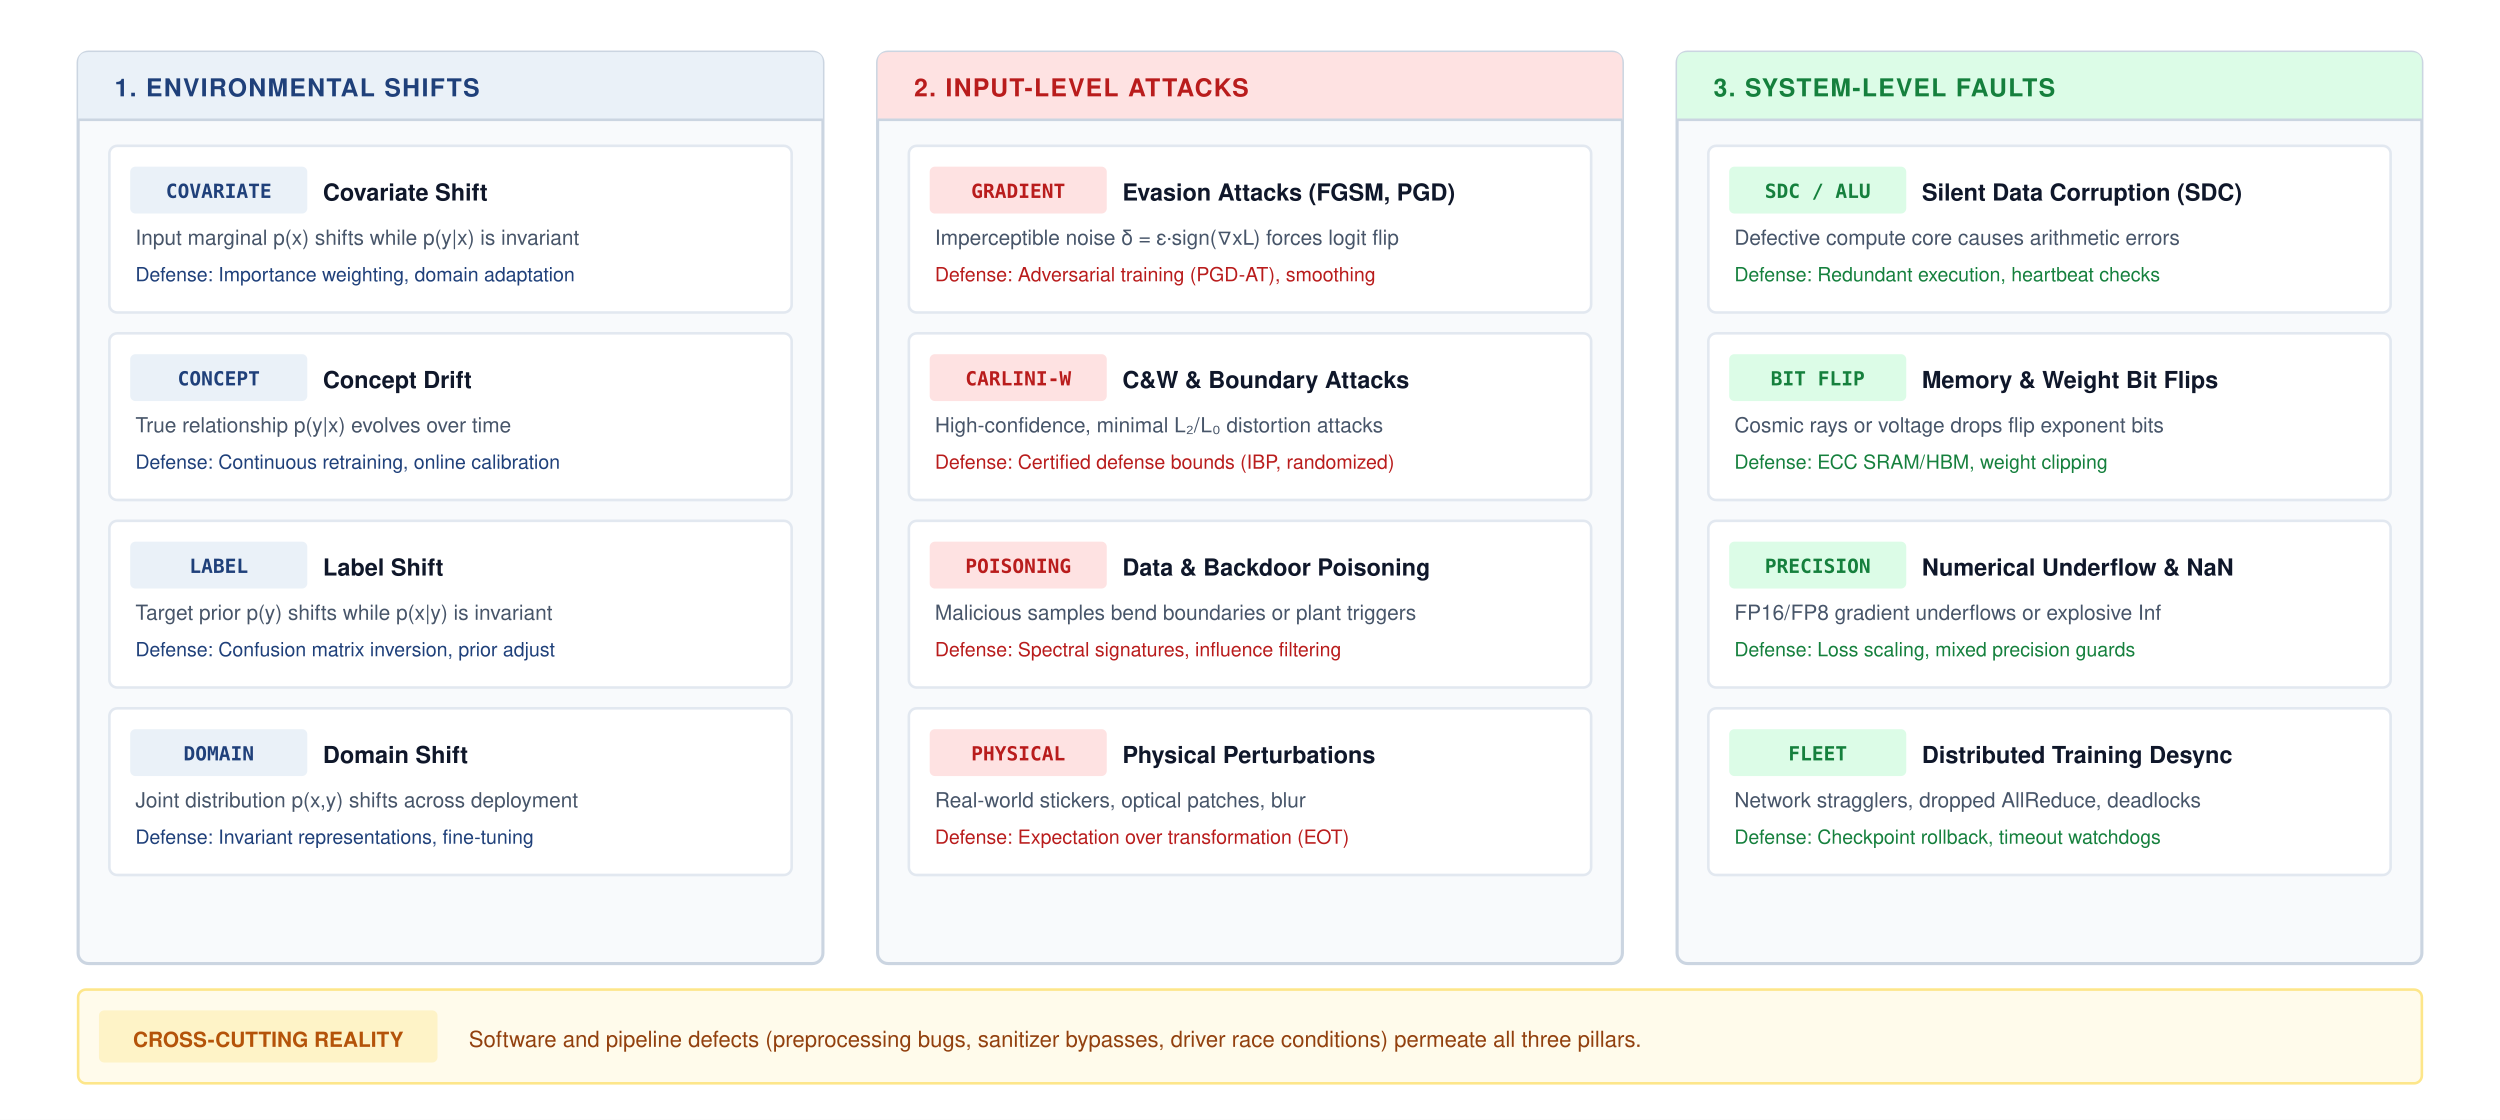
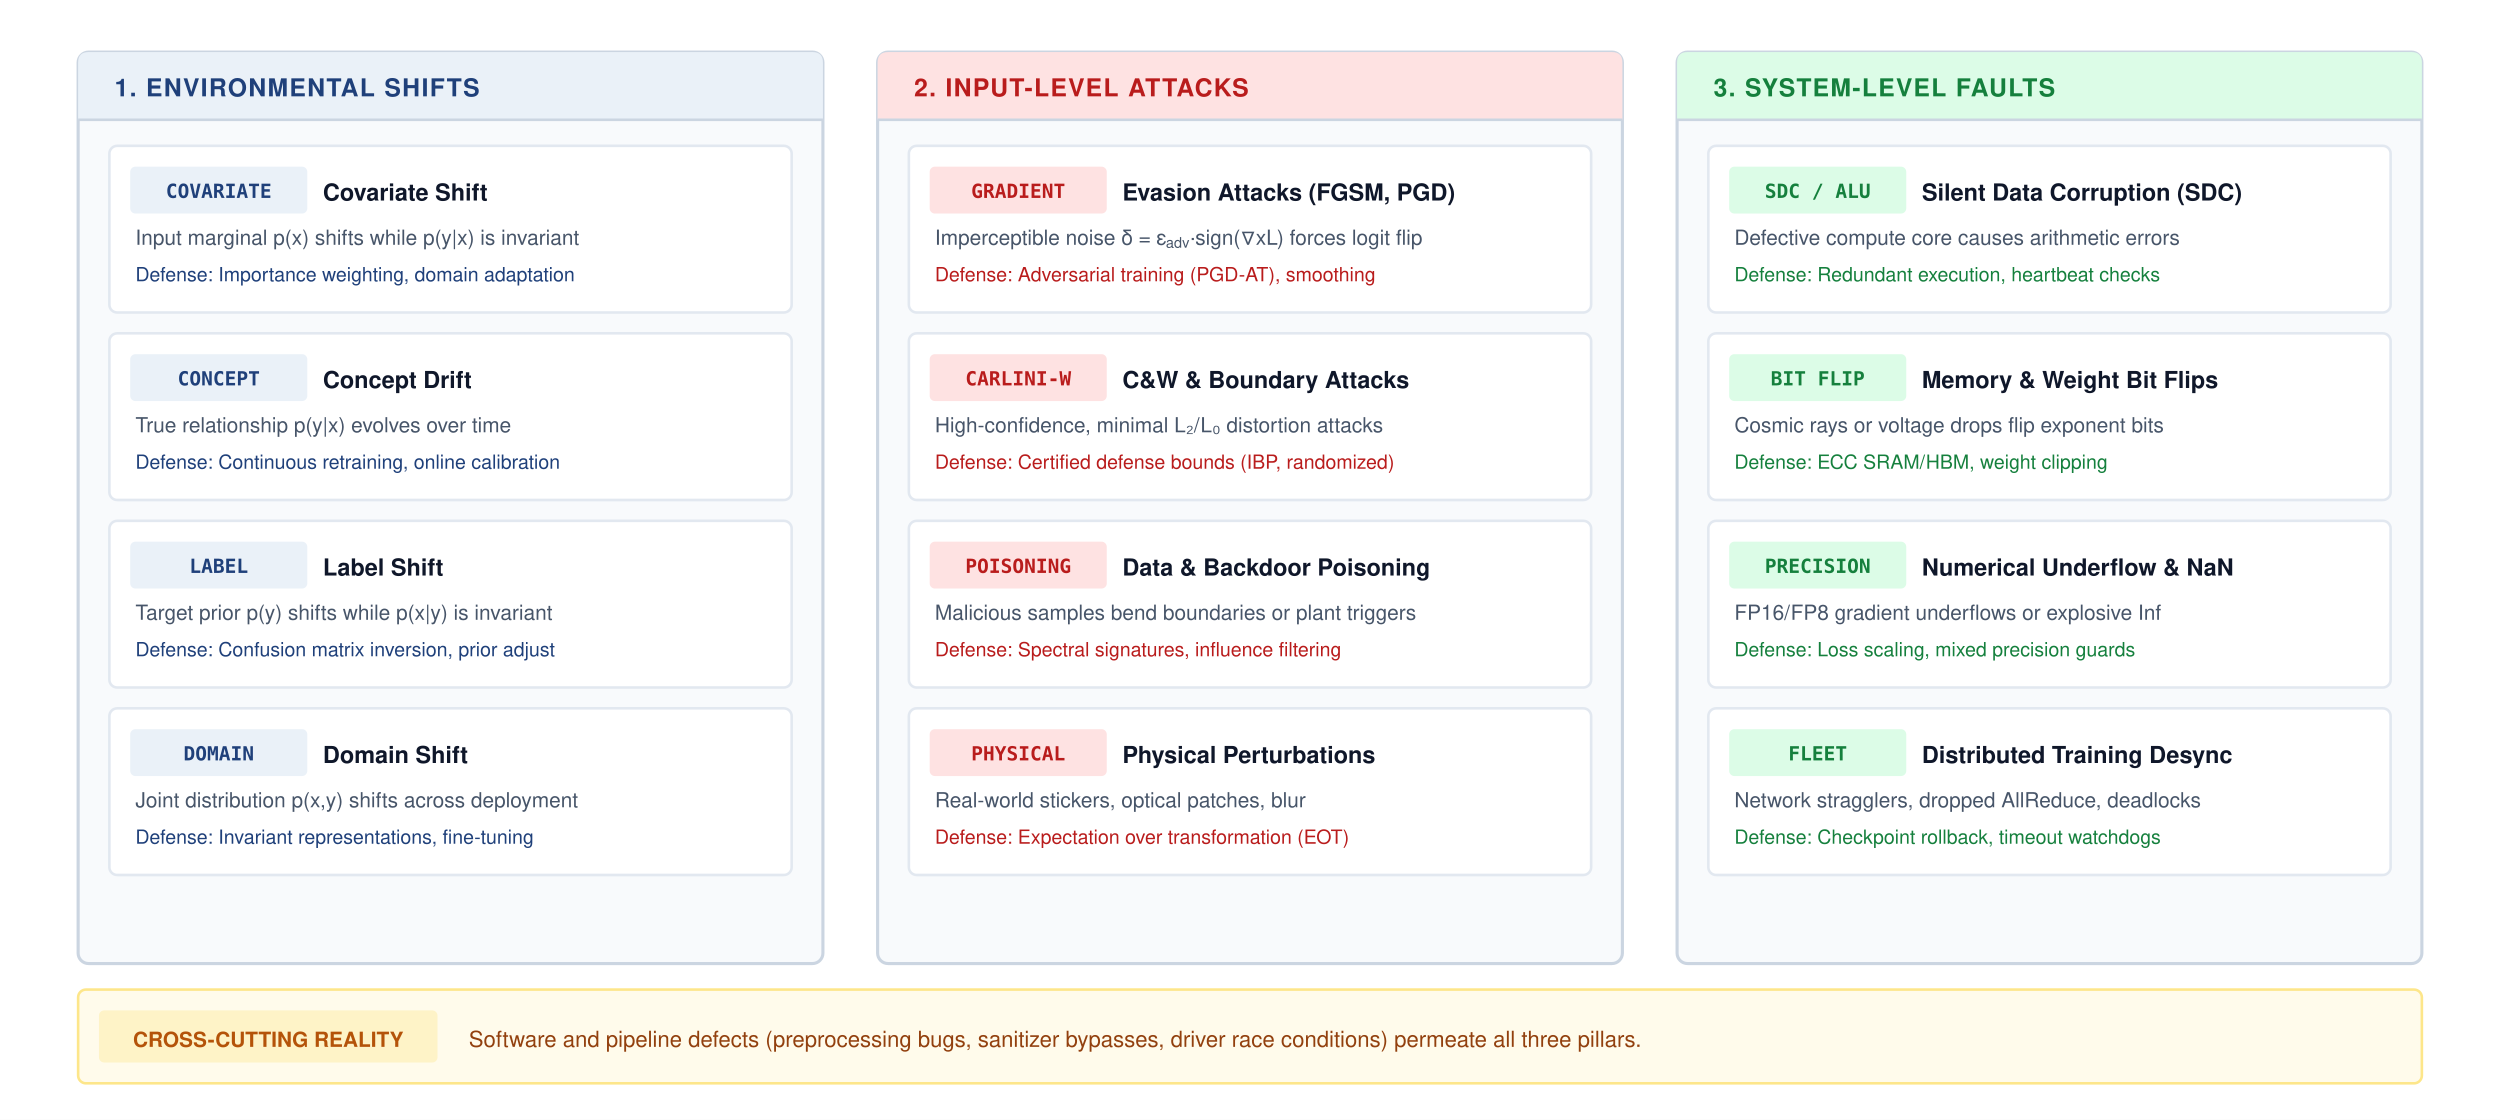
<svg xmlns="http://www.w3.org/2000/svg" viewBox="0 0 960 430" width="100%" height="100%" font-family="Helvetica Neue, Helvetica, Arial, sans-serif">
  <rect width="960" height="430" fill="#ffffff" />
  <g transform="translate(30, 20)">
    <rect width="286" height="350" rx="4" fill="#F8FAFC" stroke="#CBD5E1" stroke-width="1.2" />
    <path d="M 0 4 Q 0 0 4 0 L 282 0 Q 286 0 286 4 L 286 26 L 0 26 Z" fill="#EAF1F8" />
    <line x1="0" y1="26" x2="286" y2="26" stroke="#CBD5E1" stroke-width="1" />
    <text x="14" y="17" font-size="9.5" font-weight="700" fill="#1F407A" letter-spacing="0.5px">1. ENVIRONMENTAL SHIFTS</text>
    <g transform="translate(12, 36)">
      <g transform="translate(0, 0)">
        <rect width="262" height="64" rx="3" fill="#ffffff" stroke="#e2e8f0" stroke-width="1" />
        <rect x="8" y="8" width="68" height="18" rx="2" fill="#EAF1F8" />
        <text x="42" y="20" font-family="'JetBrains Mono', monospace" font-size="7.5" font-weight="700" fill="#1F407A" text-anchor="middle">COVARIATE</text>
        <text x="82" y="21" font-size="9" font-weight="700" fill="#0f172a">Covariate Shift</text>
        <text x="10" y="38" font-size="8" fill="#475569">Input marginal p(x) shifts while p(y|x) is invariant</text>
        <text x="10" y="52" font-size="7.5" fill="#1F407A">Defense: Importance weighting, domain adaptation</text>
      </g>
      <g transform="translate(0, 72)">
        <rect width="262" height="64" rx="3" fill="#ffffff" stroke="#e2e8f0" stroke-width="1" />
        <rect x="8" y="8" width="68" height="18" rx="2" fill="#EAF1F8" />
        <text x="42" y="20" font-family="'JetBrains Mono', monospace" font-size="7.5" font-weight="700" fill="#1F407A" text-anchor="middle">CONCEPT</text>
        <text x="82" y="21" font-size="9" font-weight="700" fill="#0f172a">Concept Drift</text>
        <text x="10" y="38" font-size="8" fill="#475569">True relationship p(y|x) evolves over time</text>
        <text x="10" y="52" font-size="7.5" fill="#1F407A">Defense: Continuous retraining, online calibration</text>
      </g>
      <g transform="translate(0, 144)">
        <rect width="262" height="64" rx="3" fill="#ffffff" stroke="#e2e8f0" stroke-width="1" />
        <rect x="8" y="8" width="68" height="18" rx="2" fill="#EAF1F8" />
        <text x="42" y="20" font-family="'JetBrains Mono', monospace" font-size="7.5" font-weight="700" fill="#1F407A" text-anchor="middle">LABEL</text>
        <text x="82" y="21" font-size="9" font-weight="700" fill="#0f172a">Label Shift</text>
        <text x="10" y="38" font-size="8" fill="#475569">Target prior p(y) shifts while p(x|y) is invariant</text>
        <text x="10" y="52" font-size="7.5" fill="#1F407A">Defense: Confusion matrix inversion, prior adjust</text>
      </g>
      <g transform="translate(0, 216)">
        <rect width="262" height="64" rx="3" fill="#ffffff" stroke="#e2e8f0" stroke-width="1" />
        <rect x="8" y="8" width="68" height="18" rx="2" fill="#EAF1F8" />
        <text x="42" y="20" font-family="'JetBrains Mono', monospace" font-size="7.5" font-weight="700" fill="#1F407A" text-anchor="middle">DOMAIN</text>
        <text x="82" y="21" font-size="9" font-weight="700" fill="#0f172a">Domain Shift</text>
        <text x="10" y="38" font-size="8" fill="#475569">Joint distribution p(x,y) shifts across deployment</text>
        <text x="10" y="52" font-size="7.5" fill="#1F407A">Defense: Invariant representations, fine-tuning</text>
      </g>
    </g>
  </g>
  <g transform="translate(337, 20)">
    <rect width="286" height="350" rx="4" fill="#F8FAFC" stroke="#CBD5E1" stroke-width="1.2" />
    <path d="M 0 4 Q 0 0 4 0 L 282 0 Q 286 0 286 4 L 286 26 L 0 26 Z" fill="#FEE2E2" />
    <line x1="0" y1="26" x2="286" y2="26" stroke="#CBD5E1" stroke-width="1" />
    <text x="14" y="17" font-size="9.5" font-weight="700" fill="#B91C1C" letter-spacing="0.5px">2. INPUT-LEVEL ATTACKS</text>
    <g transform="translate(12, 36)">
      <g transform="translate(0, 0)">
        <rect width="262" height="64" rx="3" fill="#ffffff" stroke="#e2e8f0" stroke-width="1" />
        <rect x="8" y="8" width="68" height="18" rx="2" fill="#fee2e2" />
        <text x="42" y="20" font-family="'JetBrains Mono', monospace" font-size="7.5" font-weight="700" fill="#b91c1c" text-anchor="middle">GRADIENT</text>
        <text x="82" y="21" font-size="9" font-weight="700" fill="#0f172a">Evasion Attacks (FGSM, PGD)</text>
-         <text x="10" y="38" font-size="8" fill="#475569">Imperceptible noise δ = ε·sign(∇xL) forces logit flip</text>
+         <text x="10" y="38" font-size="8" fill="#475569">Imperceptible noise δ = ε<tspan baseline-shift="sub" font-size="70%">adv</tspan>·sign(∇xL) forces logit flip</text>
        <text x="10" y="52" font-size="7.5" fill="#b91c1c">Defense: Adversarial training (PGD-AT), smoothing</text>
      </g>
      <g transform="translate(0, 72)">
        <rect width="262" height="64" rx="3" fill="#ffffff" stroke="#e2e8f0" stroke-width="1" />
        <rect x="8" y="8" width="68" height="18" rx="2" fill="#fee2e2" />
        <text x="42" y="20" font-family="'JetBrains Mono', monospace" font-size="7.5" font-weight="700" fill="#b91c1c" text-anchor="middle">CARLINI-W</text>
        <text x="82" y="21" font-size="9" font-weight="700" fill="#0f172a">C&amp;W &amp; Boundary Attacks</text>
        <text x="10" y="38" font-size="8" fill="#475569">High-confidence, minimal L₂/L₀ distortion attacks</text>
        <text x="10" y="52" font-size="7.5" fill="#b91c1c">Defense: Certified defense bounds (IBP, randomized)</text>
      </g>
      <g transform="translate(0, 144)">
        <rect width="262" height="64" rx="3" fill="#ffffff" stroke="#e2e8f0" stroke-width="1" />
        <rect x="8" y="8" width="68" height="18" rx="2" fill="#fee2e2" />
        <text x="42" y="20" font-family="'JetBrains Mono', monospace" font-size="7.5" font-weight="700" fill="#b91c1c" text-anchor="middle">POISONING</text>
        <text x="82" y="21" font-size="9" font-weight="700" fill="#0f172a">Data &amp; Backdoor Poisoning</text>
        <text x="10" y="38" font-size="8" fill="#475569">Malicious samples bend boundaries or plant triggers</text>
        <text x="10" y="52" font-size="7.5" fill="#b91c1c">Defense: Spectral signatures, influence filtering</text>
      </g>
      <g transform="translate(0, 216)">
        <rect width="262" height="64" rx="3" fill="#ffffff" stroke="#e2e8f0" stroke-width="1" />
        <rect x="8" y="8" width="68" height="18" rx="2" fill="#fee2e2" />
        <text x="42" y="20" font-family="'JetBrains Mono', monospace" font-size="7.5" font-weight="700" fill="#b91c1c" text-anchor="middle">PHYSICAL</text>
        <text x="82" y="21" font-size="9" font-weight="700" fill="#0f172a">Physical Perturbations</text>
        <text x="10" y="38" font-size="8" fill="#475569">Real-world stickers, optical patches, blur</text>
        <text x="10" y="52" font-size="7.5" fill="#b91c1c">Defense: Expectation over transformation (EOT)</text>
      </g>
    </g>
  </g>
  <g transform="translate(644, 20)">
    <rect width="286" height="350" rx="4" fill="#F8FAFC" stroke="#CBD5E1" stroke-width="1.2" />
    <path d="M 0 4 Q 0 0 4 0 L 282 0 Q 286 0 286 4 L 286 26 L 0 26 Z" fill="#DCFCE7" />
    <line x1="0" y1="26" x2="286" y2="26" stroke="#CBD5E1" stroke-width="1" />
    <text x="14" y="17" font-size="9.5" font-weight="700" fill="#15803D" letter-spacing="0.5px">3. SYSTEM-LEVEL FAULTS</text>
    <g transform="translate(12, 36)">
      <g transform="translate(0, 0)">
        <rect width="262" height="64" rx="3" fill="#ffffff" stroke="#e2e8f0" stroke-width="1" />
        <rect x="8" y="8" width="68" height="18" rx="2" fill="#dcfce7" />
        <text x="42" y="20" font-family="'JetBrains Mono', monospace" font-size="7.5" font-weight="700" fill="#15803d" text-anchor="middle">SDC / ALU</text>
        <text x="82" y="21" font-size="9" font-weight="700" fill="#0f172a">Silent Data Corruption (SDC)</text>
        <text x="10" y="38" font-size="8" fill="#475569">Defective compute core causes arithmetic errors</text>
        <text x="10" y="52" font-size="7.5" fill="#15803d">Defense: Redundant execution, heartbeat checks</text>
      </g>
      <g transform="translate(0, 72)">
        <rect width="262" height="64" rx="3" fill="#ffffff" stroke="#e2e8f0" stroke-width="1" />
        <rect x="8" y="8" width="68" height="18" rx="2" fill="#dcfce7" />
        <text x="42" y="20" font-family="'JetBrains Mono', monospace" font-size="7.5" font-weight="700" fill="#15803d" text-anchor="middle">BIT FLIP</text>
        <text x="82" y="21" font-size="9" font-weight="700" fill="#0f172a">Memory &amp; Weight Bit Flips</text>
        <text x="10" y="38" font-size="8" fill="#475569">Cosmic rays or voltage drops flip exponent bits</text>
        <text x="10" y="52" font-size="7.5" fill="#15803d">Defense: ECC SRAM/HBM, weight clipping</text>
      </g>
      <g transform="translate(0, 144)">
        <rect width="262" height="64" rx="3" fill="#ffffff" stroke="#e2e8f0" stroke-width="1" />
        <rect x="8" y="8" width="68" height="18" rx="2" fill="#dcfce7" />
        <text x="42" y="20" font-family="'JetBrains Mono', monospace" font-size="7.5" font-weight="700" fill="#15803d" text-anchor="middle">PRECISION</text>
        <text x="82" y="21" font-size="9" font-weight="700" fill="#0f172a">Numerical Underflow &amp; NaN</text>
        <text x="10" y="38" font-size="8" fill="#475569">FP16/FP8 gradient underflows or explosive Inf</text>
        <text x="10" y="52" font-size="7.5" fill="#15803d">Defense: Loss scaling, mixed precision guards</text>
      </g>
      <g transform="translate(0, 216)">
        <rect width="262" height="64" rx="3" fill="#ffffff" stroke="#e2e8f0" stroke-width="1" />
        <rect x="8" y="8" width="68" height="18" rx="2" fill="#dcfce7" />
        <text x="42" y="20" font-family="'JetBrains Mono', monospace" font-size="7.5" font-weight="700" fill="#15803d" text-anchor="middle">FLEET</text>
        <text x="82" y="21" font-size="9" font-weight="700" fill="#0f172a">Distributed Training Desync</text>
        <text x="10" y="38" font-size="8" fill="#475569">Network stragglers, dropped AllReduce, deadlocks</text>
        <text x="10" y="52" font-size="7.5" fill="#15803d">Defense: Checkpoint rollback, timeout watchdogs</text>
      </g>
    </g>
  </g>
  <g transform="translate(30, 380)">
    <rect width="900" height="36" rx="3" fill="#FFFBEB" stroke="#FDE68A" stroke-width="1" />
    <rect x="8" y="8" width="130" height="20" rx="2" fill="#FEF3C7" />
    <text x="73" y="22" font-size="8" font-weight="700" fill="#B45309" text-anchor="middle">CROSS-CUTTING REALITY</text>
    <text x="150" y="22" font-size="8.5" fill="#92400E">Software and pipeline defects (preprocessing bugs, sanitizer bypasses, driver race conditions) permeate all three pillars.</text>
  </g>
</svg>
